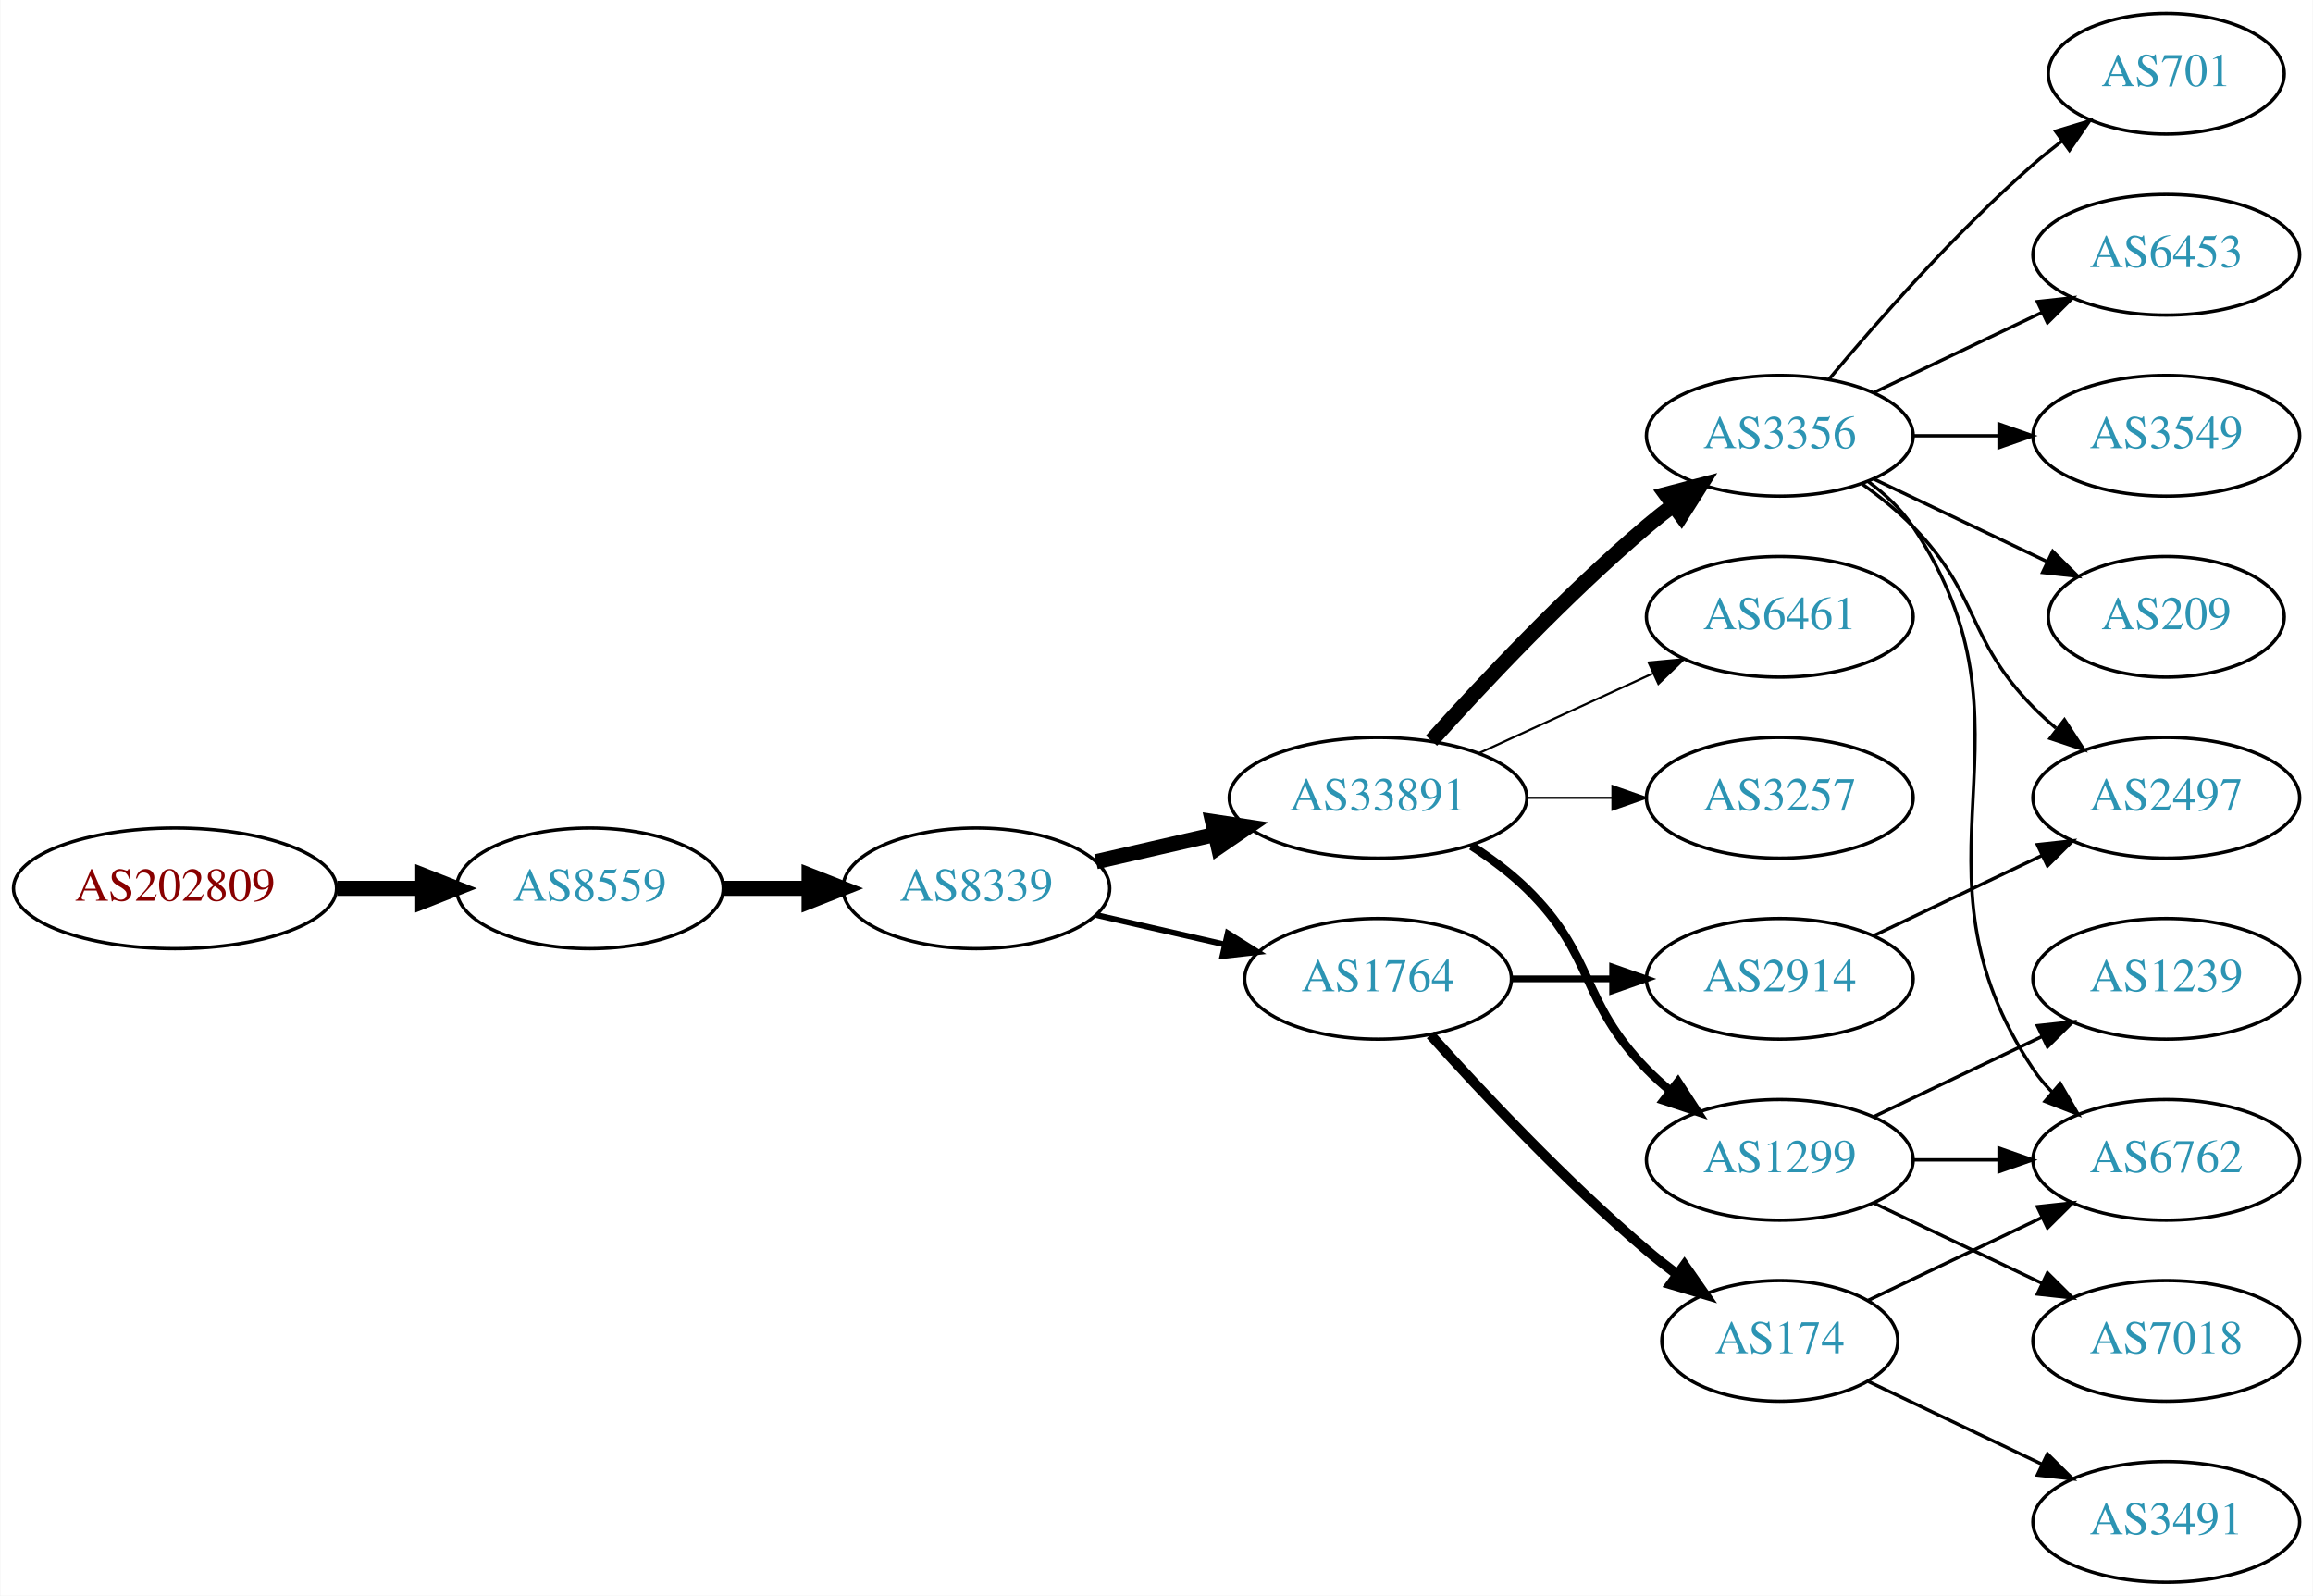
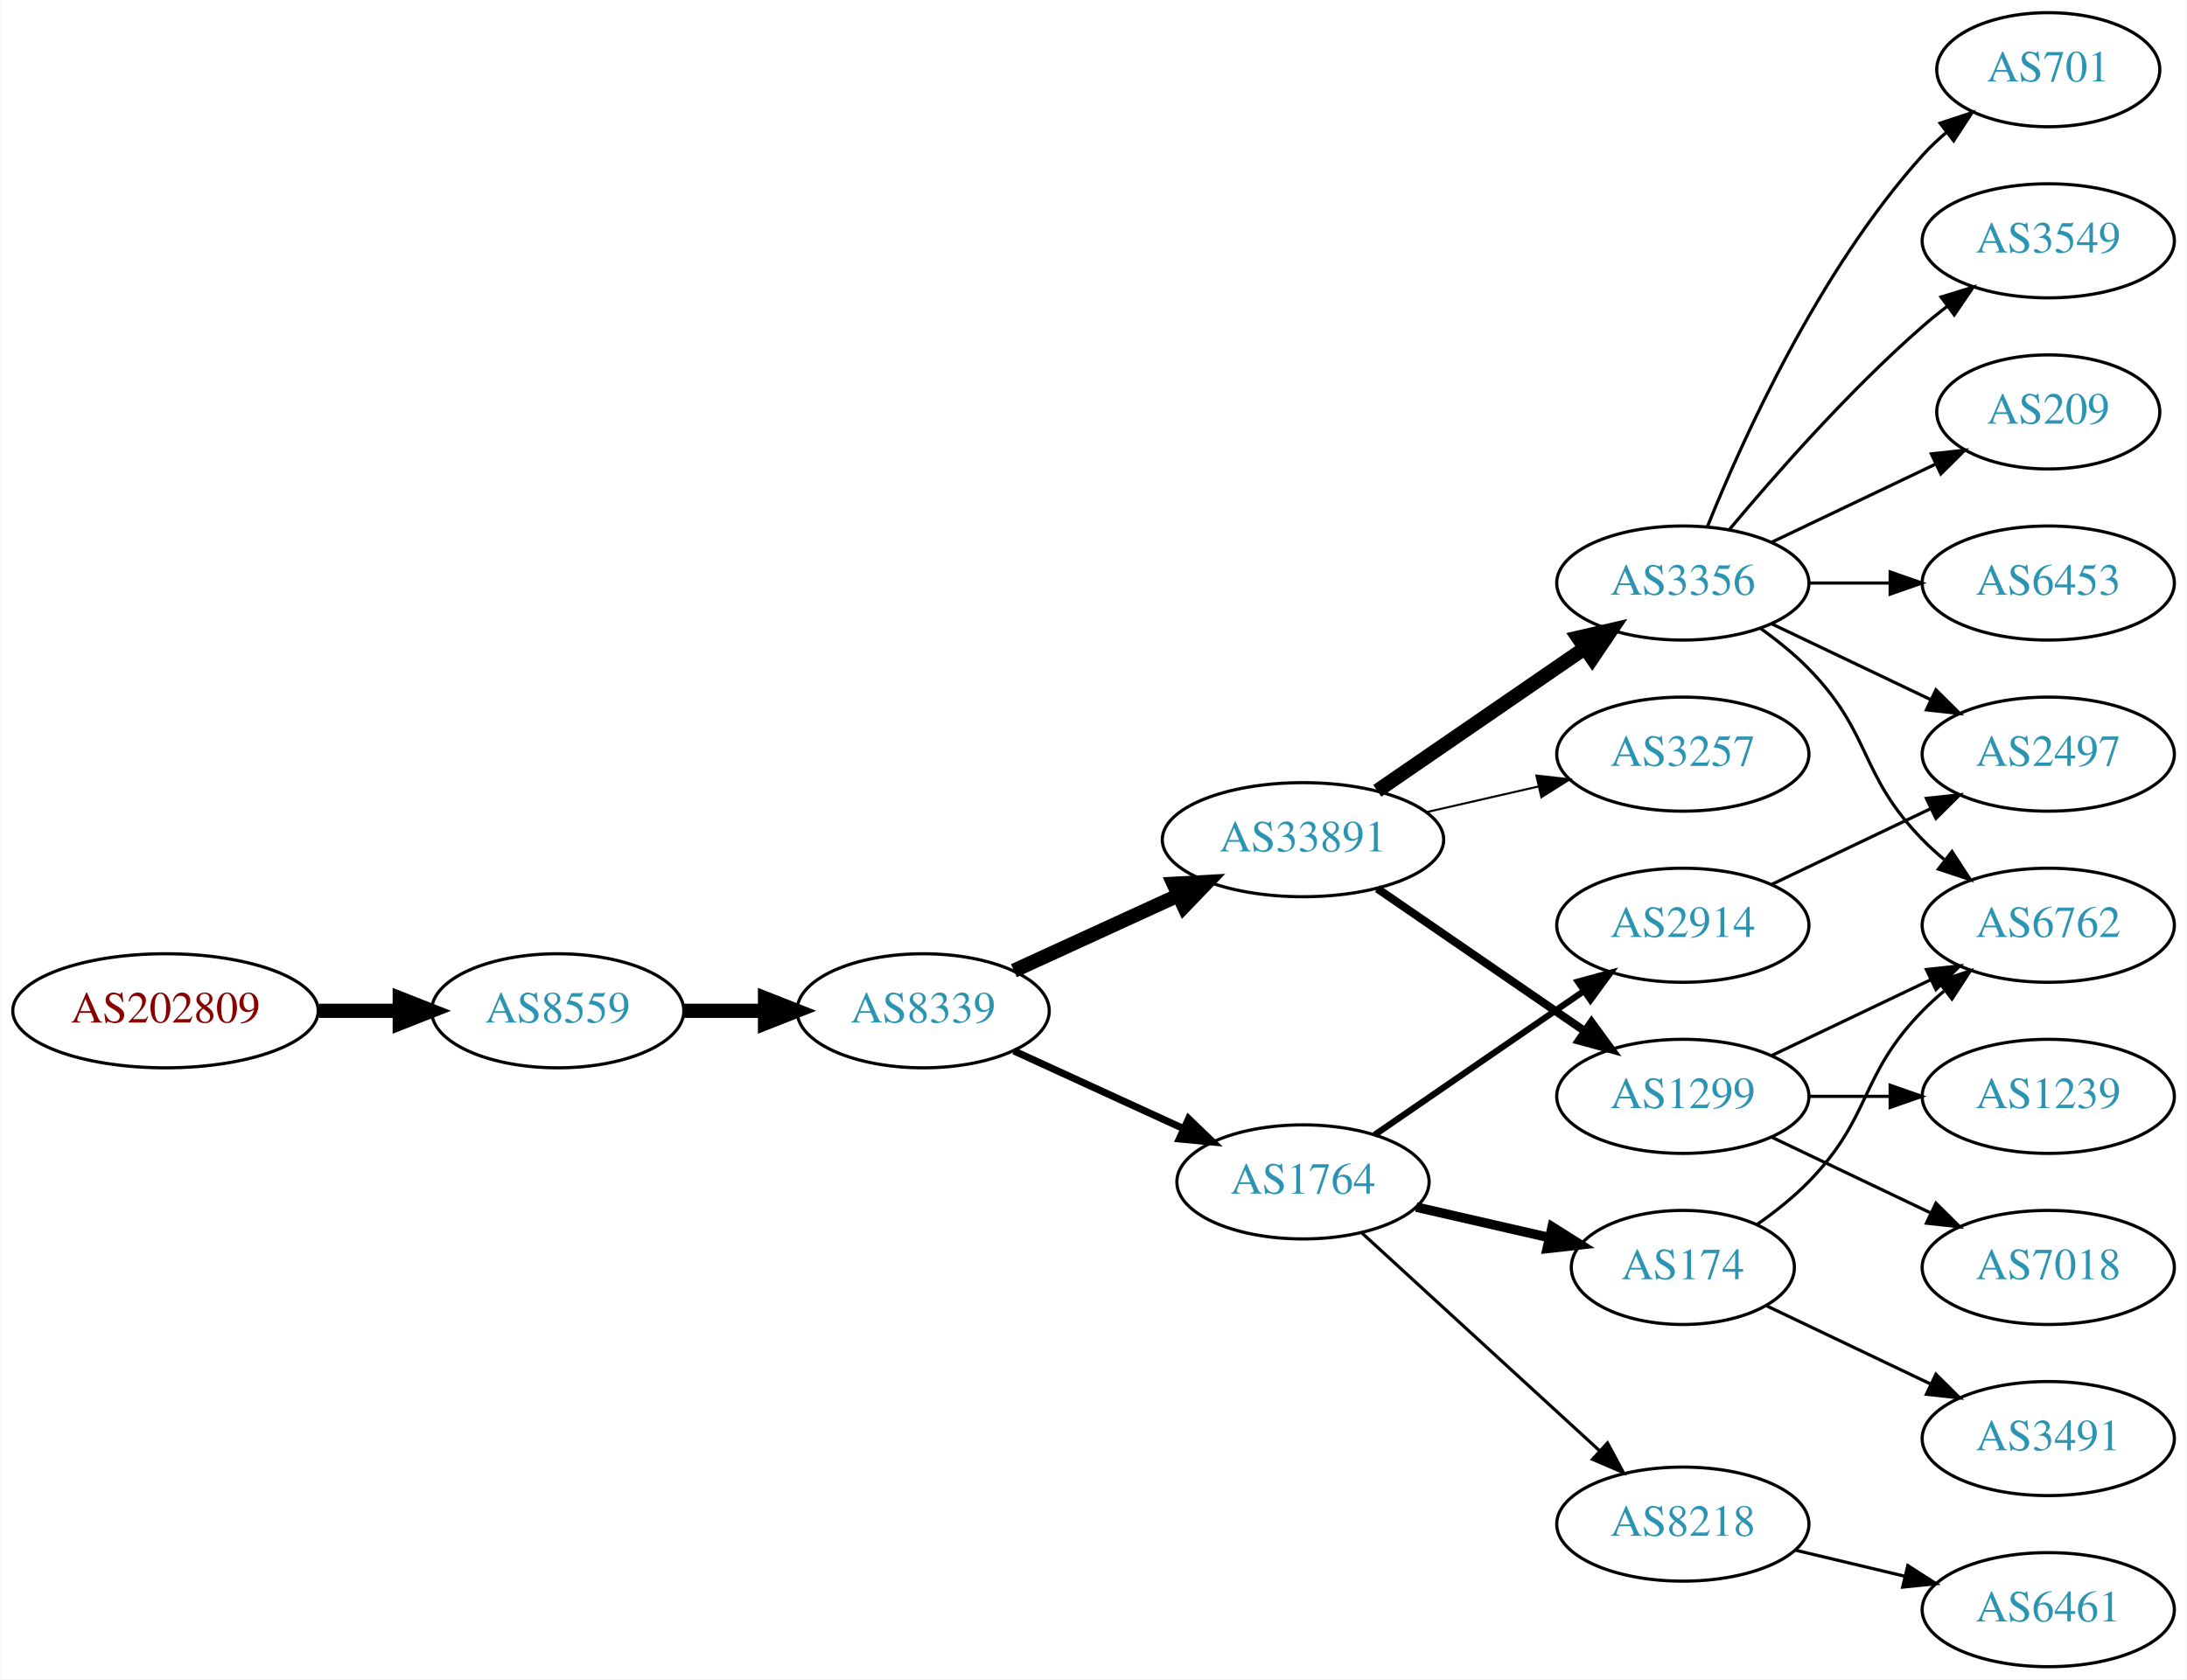
- <svg xmlns="http://www.w3.org/2000/svg" xmlns:xlink="http://www.w3.org/1999/xlink" width="690pt" height="476pt" viewBox="0.00 0.00 689.76 476.00">
-   <g id="graph0" class="graph" transform="scale(1 1) rotate(0) translate(4 472)">
-     <polygon fill="white" stroke="none" points="-4,4 -4,-472 685.755,-472 685.755,4 -4,4" />
+ <svg xmlns="http://www.w3.org/2000/svg" xmlns:xlink="http://www.w3.org/1999/xlink" width="690pt" height="530pt" viewBox="0.00 0.00 689.76 530.00">
+   <g id="graph0" class="graph" transform="scale(1 1) rotate(0) translate(4 526)">
+     <polygon fill="white" stroke="none" points="-4,4 -4,-526 685.755,-526 685.755,4 -4,4" />
    <g id="node1" class="node">
      <g id="a_node1">
        <a xlink:href="/asn/202809" xlink:title="AS202809 ~ Intigrad_Technologies [AT]">
          <ellipse fill="#ffffff" stroke="black" cx="48.096" cy="-207" rx="48.192" ry="18" />
          <text text-anchor="middle" x="48.096" y="-203.3" font-family="Times,serif" font-size="14.00" fill="#880000">AS202809</text>
        </a>
      </g>
    </g>
    <g id="node2" class="node">
      <g id="a_node2">
        <a xlink:href="/asn/8559" xlink:title="AS8559 ~ WELLCOM [AT]">
          <ellipse fill="#ffffff" stroke="black" cx="171.838" cy="-207" rx="39.794" ry="18" />
          <text text-anchor="middle" x="171.838" y="-203.3" font-family="Times,serif" font-size="14.00" fill="#2c94b3">AS8559</text>
        </a>
      </g>
    </g>
    <g id="edge1" class="edge">
      <path fill="none" stroke="black" stroke-width="4.5" d="M96.513,-207C104.867,-207 113.577,-207 121.969,-207" />
      <polygon fill="black" stroke="black" stroke-width="4.5" points="122.004,-210.938 132.004,-207 122.004,-203.063 122.004,-210.938" />
    </g>
    <g id="node3" class="node">
      <g id="a_node3">
        <a xlink:href="/asn/8339" xlink:title="AS8339 ~ kabelplus GmbH [AT]">
          <ellipse fill="#ffffff" stroke="black" cx="287.131" cy="-207" rx="39.794" ry="18" />
          <text text-anchor="middle" x="287.131" y="-203.3" font-family="Times,serif" font-size="14.00" fill="#2c94b3">AS8339</text>
        </a>
      </g>
    </g>
    <g id="edge2" class="edge">
      <path fill="none" stroke="black" stroke-width="4.5" d="M211.51,-207C219.713,-207 228.477,-207 237.009,-207" />
      <polygon fill="black" stroke="black" stroke-width="4.5" points="237.248,-210.938 247.248,-207 237.248,-203.063 237.248,-210.938" />
    </g>
    <g id="node4" class="node">
      <g id="a_node4">
        <a xlink:href="/asn/33891" xlink:title="AS33891 ~ CORE-BACKBONE GMBH GLOBAL NETWORK [DE]">
-           <ellipse fill="#ffffff" stroke="black" cx="406.973" cy="-234" rx="44.393" ry="18" />
-           <text text-anchor="middle" x="406.973" y="-230.3" font-family="Times,serif" font-size="14.00" fill="#2c94b3">AS33891</text>
+           <ellipse fill="#ffffff" stroke="black" cx="406.973" cy="-261" rx="44.393" ry="18" />
+           <text text-anchor="middle" x="406.973" y="-257.3" font-family="Times,serif" font-size="14.00" fill="#2c94b3">AS33891</text>
        </a>
      </g>
    </g>
    <g id="edge3" class="edge">
-       <path fill="none" stroke="black" stroke-width="4.5" d="M322.85,-214.955C333.989,-217.507 346.524,-220.379 358.417,-223.104" />
-       <polygon fill="black" stroke="black" stroke-width="4.5" points="357.584,-226.953 368.211,-225.348 359.343,-219.276 357.584,-226.953" />
+       <path fill="none" stroke="black" stroke-width="4.5" d="M315.76,-219.661C331.258,-226.762 350.824,-235.728 367.771,-243.494" />
+       <polygon fill="black" stroke="black" stroke-width="4.5" points="366.142,-247.079 376.873,-247.665 369.423,-239.92 366.142,-247.079" />
    </g>
    <g id="node5" class="node">
      <g id="a_node5">
        <a xlink:href="/asn/1764" xlink:title="AS1764 ~ NEXTLAYER-AS [AT]">
-           <ellipse fill="#ffffff" stroke="black" cx="406.973" cy="-180" rx="39.794" ry="18" />
-           <text text-anchor="middle" x="406.973" y="-176.3" font-family="Times,serif" font-size="14.00" fill="#2c94b3">AS1764</text>
+           <ellipse fill="#ffffff" stroke="black" cx="406.973" cy="-153" rx="39.794" ry="18" />
+           <text text-anchor="middle" x="406.973" y="-149.3" font-family="Times,serif" font-size="14.00" fill="#2c94b3">AS1764</text>
        </a>
      </g>
    </g>
    <g id="edge4" class="edge">
-       <path fill="none" stroke="black" stroke-width="1.731" d="M322.85,-199.045C334.85,-196.296 348.471,-193.175 361.164,-190.267" />
-       <polygon fill="black" stroke="black" stroke-width="1.731" points="362.129,-193.636 371.095,-187.991 360.566,-186.813 362.129,-193.636" />
+       <path fill="none" stroke="black" stroke-width="2.25" d="M315.76,-194.339C331.717,-187.027 351.987,-177.739 369.27,-169.819" />
+       <polygon fill="black" stroke="black" stroke-width="2.25" points="370.885,-172.929 378.518,-165.581 367.969,-166.565 370.885,-172.929" />
    </g>
    <g id="node6" class="node">
      <g id="a_node6">
        <a xlink:href="/asn/3356" xlink:title="AS3356 ~ Level 3 Parent, LLC [US]">
          <ellipse fill="#ffffff" stroke="black" cx="526.816" cy="-342" rx="39.794" ry="18" />
          <text text-anchor="middle" x="526.816" y="-338.3" font-family="Times,serif" font-size="14.00" fill="#2c94b3">AS3356</text>
        </a>
      </g>
    </g>
    <g id="edge5" class="edge">
-       <path fill="none" stroke="black" stroke-width="4.5" d="M422.906,-251.044C438.232,-268.097 463.168,-294.65 487.17,-315 489.667,-317.117 492.327,-319.232 495.039,-321.293" />
-       <polygon fill="black" stroke="black" stroke-width="4.5" points="492.817,-324.547 503.215,-327.266 497.463,-318.188 492.817,-324.547" />
+       <path fill="none" stroke="black" stroke-width="4.5" d="M430.416,-276.426C448.997,-289.198 475.558,-307.455 495.938,-321.463" />
+       <polygon fill="black" stroke="black" stroke-width="4.5" points="493.781,-324.758 504.252,-327.178 498.242,-318.269 493.781,-324.758" />
    </g>
    <g id="node7" class="node">
      <g id="a_node7">
-         <a xlink:href="/asn/6461" xlink:title="AS6461 ~ Zayo Bandwidth [US]">
+         <a xlink:href="/asn/3257" xlink:title="AS3257 ~ GTT [DE]">
          <ellipse fill="#ffffff" stroke="black" cx="526.816" cy="-288" rx="39.794" ry="18" />
-           <text text-anchor="middle" x="526.816" y="-284.3" font-family="Times,serif" font-size="14.00" fill="#2c94b3">AS6461</text>
+           <text text-anchor="middle" x="526.816" y="-284.3" font-family="Times,serif" font-size="14.00" fill="#2c94b3">AS3257</text>
        </a>
      </g>
    </g>
    <g id="edge6" class="edge">
-       <path fill="none" stroke="black" stroke-width="0.643" d="M437.103,-247.348C452.714,-254.502 472.112,-263.391 488.784,-271.03" />
-       <polygon fill="black" stroke="black" stroke-width="0.643" points="487.687,-274.378 498.236,-275.362 490.603,-268.014 487.687,-274.378" />
+       <path fill="none" stroke="black" stroke-width="0.643" d="M445.908,-269.692C457.149,-272.267 469.562,-275.111 481.185,-277.774" />
+       <polygon fill="black" stroke="black" stroke-width="0.643" points="480.617,-281.235 491.146,-280.057 482.181,-274.412 480.617,-281.235" />
    </g>
    <g id="node8" class="node">
      <g id="a_node8">
        <a xlink:href="/asn/1299" xlink:title="AS1299 ~ Telia Carrier [EU]">
-           <ellipse fill="#ffffff" stroke="black" cx="526.816" cy="-126" rx="39.794" ry="18" />
-           <text text-anchor="middle" x="526.816" y="-122.3" font-family="Times,serif" font-size="14.00" fill="#2c94b3">AS1299</text>
+           <ellipse fill="#ffffff" stroke="black" cx="526.816" cy="-180" rx="39.794" ry="18" />
+           <text text-anchor="middle" x="526.816" y="-176.3" font-family="Times,serif" font-size="14.00" fill="#2c94b3">AS1299</text>
        </a>
      </g>
    </g>
    <g id="edge7" class="edge">
-       <path fill="none" stroke="black" stroke-width="2.571" d="M434.857,-219.671C440.582,-215.964 446.348,-211.682 451.17,-207 471.863,-186.906 466.997,-173.617 487.17,-153 489.262,-150.861 491.546,-148.782 493.922,-146.79" />
-       <polygon fill="black" stroke="black" stroke-width="2.571" points="496.441,-149.268 502.222,-140.389 492.166,-143.725 496.441,-149.268" />
-     </g>
-     <g id="node9" class="node">
-       <g id="a_node9">
-         <a xlink:href="/asn/3257" xlink:title="AS3257 ~ GTT [DE]">
+       <path fill="none" stroke="black" stroke-width="2.571" d="M430.416,-245.574C448.997,-232.802 475.558,-214.545 495.938,-200.537" />
+       <polygon fill="black" stroke="black" stroke-width="2.571" points="497.994,-203.371 504.252,-194.822 494.029,-197.602 497.994,-203.371" />
+     </g>
+     <g id="node15" class="node">
+       <g id="a_node15">
+         <a xlink:href="/asn/2914" xlink:title="AS2914 ~ NTT America, Inc. [US]">
          <ellipse fill="#ffffff" stroke="black" cx="526.816" cy="-234" rx="39.794" ry="18" />
-           <text text-anchor="middle" x="526.816" y="-230.3" font-family="Times,serif" font-size="14.00" fill="#2c94b3">AS3257</text>
-         </a>
-       </g>
-     </g>
-     <g id="edge8" class="edge">
-       <path fill="none" stroke="black" stroke-width="0.643" d="M451.185,-234C459.497,-234 468.26,-234 476.742,-234" />
-       <polygon fill="black" stroke="black" stroke-width="0.643" points="476.901,-237.5 486.901,-234 476.901,-230.5 476.901,-237.5" />
+           <text text-anchor="middle" x="526.816" y="-230.3" font-family="Times,serif" font-size="14.00" fill="#2c94b3">AS2914</text>
+         </a>
+       </g>
+     </g>
+     <g id="edge14" class="edge">
+       <path fill="none" stroke="black" stroke-width="2" d="M429.588,-167.857C448.076,-180.565 474.89,-198.995 495.519,-213.175" />
+       <polygon fill="black" stroke="black" stroke-width="2" points="493.716,-216.183 503.94,-218.963 497.681,-210.414 493.716,-216.183" />
    </g>
    <g id="node16" class="node">
      <g id="a_node16">
-         <a xlink:href="/asn/2914" xlink:title="AS2914 ~ NTT America, Inc. [US]">
-           <ellipse fill="#ffffff" stroke="black" cx="526.816" cy="-180" rx="39.794" ry="18" />
-           <text text-anchor="middle" x="526.816" y="-176.3" font-family="Times,serif" font-size="14.00" fill="#2c94b3">AS2914</text>
+         <a xlink:href="/asn/8218" xlink:title="AS8218 ~ legacy Neotelecoms [FR]">
+           <ellipse fill="#ffffff" stroke="black" cx="526.816" cy="-45" rx="39.794" ry="18" />
+           <text text-anchor="middle" x="526.816" y="-41.3" font-family="Times,serif" font-size="14.00" fill="#2c94b3">AS8218</text>
        </a>
      </g>
    </g>
    <g id="edge15" class="edge">
-       <path fill="none" stroke="black" stroke-width="2" d="M446.886,-180C456.439,-180 466.789,-180 476.752,-180" />
-       <polygon fill="black" stroke="black" stroke-width="2" points="476.944,-183.5 486.944,-180 476.944,-176.5 476.944,-183.5" />
+       <path fill="none" stroke="black" d="M425.616,-136.831C445.488,-118.618 477.951,-88.867 500.52,-68.183" />
+       <polygon fill="black" stroke="black" points="503.046,-70.616 508.053,-61.279 498.316,-65.455 503.046,-70.616" />
    </g>
    <g id="node17" class="node">
      <g id="a_node17">
        <a xlink:href="/asn/174" xlink:title="AS174 ~ Cogent Communications [US]">
-           <ellipse fill="#ffffff" stroke="black" cx="526.816" cy="-72" rx="35.194" ry="18" />
-           <text text-anchor="middle" x="526.816" y="-68.3" font-family="Times,serif" font-size="14.00" fill="#2c94b3">AS174</text>
+           <ellipse fill="#ffffff" stroke="black" cx="526.816" cy="-126" rx="35.194" ry="18" />
+           <text text-anchor="middle" x="526.816" y="-122.3" font-family="Times,serif" font-size="14.00" fill="#2c94b3">AS174</text>
        </a>
      </g>
    </g>
    <g id="edge16" class="edge">
-       <path fill="none" stroke="black" stroke-width="3" d="M422.62,-163.275C437.92,-146.235 463.018,-119.477 487.17,-99 490.022,-96.582 493.087,-94.167 496.198,-91.831" />
-       <polygon fill="black" stroke="black" stroke-width="3" points="498.371,-94.578 504.426,-85.884 494.271,-88.905 498.371,-94.578" />
+       <path fill="none" stroke="black" stroke-width="3" d="M442.693,-145.045C455.785,-142.045 470.807,-138.604 484.448,-135.478" />
+       <polygon fill="black" stroke="black" stroke-width="3" points="485.59,-138.807 494.555,-133.162 484.026,-131.984 485.59,-138.807" />
+     </g>
+     <g id="node9" class="node">
+       <g id="a_node9">
+         <a xlink:href="/asn/209" xlink:title="AS209 ~ CenturyLink Communications, LLC [US]">
+           <ellipse fill="#ffffff" stroke="black" cx="642.109" cy="-396" rx="35.194" ry="18" />
+           <text text-anchor="middle" x="642.109" y="-392.3" font-family="Times,serif" font-size="14.00" fill="#2c94b3">AS209</text>
+         </a>
+       </g>
+     </g>
+     <g id="edge8" class="edge">
+       <path fill="none" stroke="black" d="M554.953,-354.934C570.384,-362.29 589.87,-371.577 606.405,-379.459" />
+       <polygon fill="black" stroke="black" points="605.214,-382.768 615.747,-383.911 608.226,-376.449 605.214,-382.768" />
    </g>
    <g id="node10" class="node">
      <g id="a_node10">
-         <a xlink:href="/asn/3549" xlink:title="AS3549 ~ Level 3 Parent, LLC [US]">
+         <a xlink:href="/asn/6453" xlink:title="AS6453 ~ TATA COMMUNICATIONS (AMERICA) INC [US]">
          <ellipse fill="#ffffff" stroke="black" cx="642.109" cy="-342" rx="39.794" ry="18" />
-           <text text-anchor="middle" x="642.109" y="-338.3" font-family="Times,serif" font-size="14.00" fill="#2c94b3">AS3549</text>
+           <text text-anchor="middle" x="642.109" y="-338.3" font-family="Times,serif" font-size="14.00" fill="#2c94b3">AS6453</text>
        </a>
      </g>
    </g>
    <g id="edge9" class="edge">
      <path fill="none" stroke="black" d="M566.488,-342C574.691,-342 583.455,-342 591.987,-342" />
      <polygon fill="black" stroke="black" points="592.227,-345.5 602.226,-342 592.226,-338.5 592.227,-345.5" />
    </g>
    <g id="node11" class="node">
      <g id="a_node11">
-         <a xlink:href="/asn/209" xlink:title="AS209 ~ CenturyLink Communications, LLC [US]">
-           <ellipse fill="#ffffff" stroke="black" cx="642.109" cy="-288" rx="35.194" ry="18" />
-           <text text-anchor="middle" x="642.109" y="-284.3" font-family="Times,serif" font-size="14.00" fill="#2c94b3">AS209</text>
+         <a xlink:href="/asn/6762" xlink:title="AS6762 ~ TELECOM ITALIA SPARKLE S.p.A. [IT]">
+           <ellipse fill="#ffffff" stroke="black" cx="642.109" cy="-234" rx="39.794" ry="18" />
+           <text text-anchor="middle" x="642.109" y="-230.3" font-family="Times,serif" font-size="14.00" fill="#2c94b3">AS6762</text>
        </a>
      </g>
    </g>
    <g id="edge10" class="edge">
-       <path fill="none" stroke="black" d="M554.953,-329.066C570.384,-321.71 589.87,-312.423 606.405,-304.541" />
-       <polygon fill="black" stroke="black" points="608.226,-307.551 615.747,-300.089 605.214,-301.232 608.226,-307.551" />
+       <path fill="none" stroke="black" d="M551.41,-327.611C556.666,-323.852 561.998,-319.563 566.463,-315 586.635,-294.383 582.29,-281.617 602.463,-261 604.555,-258.861 606.839,-256.782 609.215,-254.79" />
+       <polygon fill="black" stroke="black" points="611.734,-257.268 617.515,-248.389 607.459,-251.725 611.734,-257.268" />
    </g>
    <g id="node12" class="node">
      <g id="a_node12">
-         <a xlink:href="/asn/701" xlink:title="AS701 ~ UUNET [US]">
-           <ellipse fill="#ffffff" stroke="black" cx="642.109" cy="-450" rx="35.194" ry="18" />
-           <text text-anchor="middle" x="642.109" y="-446.3" font-family="Times,serif" font-size="14.00" fill="#2c94b3">AS701</text>
+         <a xlink:href="/asn/2497" xlink:title="AS2497 ~ Internet Initiative Japan Inc. [JP]">
+           <ellipse fill="#ffffff" stroke="black" cx="642.109" cy="-288" rx="39.794" ry="18" />
+           <text text-anchor="middle" x="642.109" y="-284.3" font-family="Times,serif" font-size="14.00" fill="#2c94b3">AS2497</text>
        </a>
      </g>
    </g>
    <g id="edge11" class="edge">
-       <path fill="none" stroke="black" d="M541.446,-358.817C555.729,-375.929 579.275,-402.745 602.463,-423 605.132,-425.332 608.005,-427.648 610.935,-429.886" />
-       <polygon fill="black" stroke="black" points="609.086,-432.87 619.227,-435.939 613.213,-427.216 609.086,-432.87" />
+       <path fill="none" stroke="black" d="M554.953,-329.066C569.946,-321.919 588.767,-312.948 604.991,-305.215" />
+       <polygon fill="black" stroke="black" points="606.673,-308.291 614.194,-300.829 603.661,-301.972 606.673,-308.291" />
    </g>
    <g id="node13" class="node">
      <g id="a_node13">
-         <a xlink:href="/asn/6762" xlink:title="AS6762 ~ TELECOM ITALIA SPARKLE S.p.A. [IT]">
-           <ellipse fill="#ffffff" stroke="black" cx="642.109" cy="-126" rx="39.794" ry="18" />
-           <text text-anchor="middle" x="642.109" y="-122.3" font-family="Times,serif" font-size="14.00" fill="#2c94b3">AS6762</text>
+         <a xlink:href="/asn/701" xlink:title="AS701 ~ UUNET [US]">
+           <ellipse fill="#ffffff" stroke="black" cx="642.109" cy="-504" rx="35.194" ry="18" />
+           <text text-anchor="middle" x="642.109" y="-500.3" font-family="Times,serif" font-size="14.00" fill="#2c94b3">AS701</text>
        </a>
      </g>
    </g>
    <g id="edge12" class="edge">
-       <path fill="none" stroke="black" d="M553.135,-328.393C558.191,-324.649 563.003,-320.169 566.463,-315 607.487,-253.706 561.438,-214.294 602.463,-153 604.084,-150.577 606.003,-148.305 608.105,-146.19" />
-       <polygon fill="black" stroke="black" points="610.472,-148.771 615.79,-139.607 605.918,-143.454 610.472,-148.771" />
+       <path fill="none" stroke="black" d="M534.564,-359.787C545.615,-387.243 569.668,-440.578 602.463,-477 604.778,-479.572 607.383,-482.03 610.119,-484.343" />
+       <polygon fill="black" stroke="black" points="607.984,-487.117 618.042,-490.448 612.257,-481.572 607.984,-487.117" />
    </g>
    <g id="node14" class="node">
      <g id="a_node14">
-         <a xlink:href="/asn/2497" xlink:title="AS2497 ~ Internet Initiative Japan Inc. [JP]">
-           <ellipse fill="#ffffff" stroke="black" cx="642.109" cy="-234" rx="39.794" ry="18" />
-           <text text-anchor="middle" x="642.109" y="-230.3" font-family="Times,serif" font-size="14.00" fill="#2c94b3">AS2497</text>
+         <a xlink:href="/asn/3549" xlink:title="AS3549 ~ Level 3 Parent, LLC [US]">
+           <ellipse fill="#ffffff" stroke="black" cx="642.109" cy="-450" rx="39.794" ry="18" />
+           <text text-anchor="middle" x="642.109" y="-446.3" font-family="Times,serif" font-size="14.00" fill="#2c94b3">AS3549</text>
        </a>
      </g>
    </g>
    <g id="edge13" class="edge">
-       <path fill="none" stroke="black" d="M551.41,-327.611C556.666,-323.852 561.998,-319.563 566.463,-315 586.635,-294.383 582.29,-281.617 602.463,-261 604.555,-258.861 606.839,-256.782 609.215,-254.79" />
-       <polygon fill="black" stroke="black" points="611.734,-257.268 617.515,-248.389 607.459,-251.725 611.734,-257.268" />
-     </g>
-     <g id="node15" class="node">
-       <g id="a_node15">
-         <a xlink:href="/asn/6453" xlink:title="AS6453 ~ TATA COMMUNICATIONS (AMERICA) INC [US]">
-           <ellipse fill="#ffffff" stroke="black" cx="642.109" cy="-396" rx="39.794" ry="18" />
-           <text text-anchor="middle" x="642.109" y="-392.3" font-family="Times,serif" font-size="14.00" fill="#2c94b3">AS6453</text>
-         </a>
-       </g>
-     </g>
-     <g id="edge14" class="edge">
-       <path fill="none" stroke="black" d="M554.953,-354.934C569.946,-362.081 588.767,-371.052 604.991,-378.785" />
-       <polygon fill="black" stroke="black" points="603.661,-382.028 614.194,-383.171 606.673,-375.709 603.661,-382.028" />
-     </g>
-     <g id="edge22" class="edge">
-       <path fill="none" stroke="black" d="M566.488,-126C574.691,-126 583.455,-126 591.987,-126" />
-       <polygon fill="black" stroke="black" points="592.227,-129.5 602.226,-126 592.226,-122.5 592.227,-129.5" />
+       <path fill="none" stroke="black" d="M541.446,-358.817C555.729,-375.929 579.275,-402.745 602.463,-423 604.928,-425.154 607.567,-427.294 610.264,-429.372" />
+       <polygon fill="black" stroke="black" points="608.289,-432.264 618.418,-435.37 612.437,-426.625 608.289,-432.264" />
+     </g>
+     <g id="edge20" class="edge">
+       <path fill="none" stroke="black" d="M554.953,-192.934C569.946,-200.081 588.767,-209.052 604.991,-216.785" />
+       <polygon fill="black" stroke="black" points="603.661,-220.028 614.194,-221.171 606.673,-213.709 603.661,-220.028" />
    </g>
    <g id="node19" class="node">
      <g id="a_node19">
        <a xlink:href="/asn/1239" xlink:title="AS1239 ~ Sprint [US]">
          <ellipse fill="#ffffff" stroke="black" cx="642.109" cy="-180" rx="39.794" ry="18" />
          <text text-anchor="middle" x="642.109" y="-176.3" font-family="Times,serif" font-size="14.00" fill="#2c94b3">AS1239</text>
        </a>
      </g>
    </g>
-     <g id="edge20" class="edge">
-       <path fill="none" stroke="black" d="M554.953,-138.934C569.946,-146.081 588.767,-155.052 604.991,-162.785" />
-       <polygon fill="black" stroke="black" points="603.661,-166.028 614.194,-167.171 606.673,-159.709 603.661,-166.028" />
+     <g id="edge18" class="edge">
+       <path fill="none" stroke="black" d="M566.488,-180C574.691,-180 583.455,-180 591.987,-180" />
+       <polygon fill="black" stroke="black" points="592.227,-183.5 602.226,-180 592.226,-176.5 592.227,-183.5" />
    </g>
    <g id="node20" class="node">
      <g id="a_node20">
        <a xlink:href="/asn/7018" xlink:title="AS7018 ~ AT&amp;T Services, Inc. [US]">
-           <ellipse fill="#ffffff" stroke="black" cx="642.109" cy="-72" rx="39.794" ry="18" />
-           <text text-anchor="middle" x="642.109" y="-68.3" font-family="Times,serif" font-size="14.00" fill="#2c94b3">AS7018</text>
-         </a>
-       </g>
+           <ellipse fill="#ffffff" stroke="black" cx="642.109" cy="-126" rx="39.794" ry="18" />
+           <text text-anchor="middle" x="642.109" y="-122.3" font-family="Times,serif" font-size="14.00" fill="#2c94b3">AS7018</text>
+         </a>
+       </g>
+     </g>
+     <g id="edge19" class="edge">
+       <path fill="none" stroke="black" d="M554.953,-167.066C569.946,-159.919 588.767,-150.948 604.991,-143.215" />
+       <polygon fill="black" stroke="black" points="606.673,-146.291 614.194,-138.829 603.661,-139.972 606.673,-146.291" />
    </g>
    <g id="edge21" class="edge">
-       <path fill="none" stroke="black" d="M554.953,-113.066C569.946,-105.919 588.767,-96.948 604.991,-89.215" />
-       <polygon fill="black" stroke="black" points="606.673,-92.291 614.194,-84.829 603.661,-85.972 606.673,-92.291" />
-     </g>
-     <g id="edge17" class="edge">
-       <path fill="none" stroke="black" d="M554.953,-192.934C569.946,-200.081 588.767,-209.052 604.991,-216.785" />
-       <polygon fill="black" stroke="black" points="603.661,-220.028 614.194,-221.171 606.673,-213.709 603.661,-220.028" />
-     </g>
-     <g id="edge19" class="edge">
-       <path fill="none" stroke="black" d="M553.241,-84.119C568.544,-91.412 588.267,-100.814 605.149,-108.86" />
-       <polygon fill="black" stroke="black" points="603.656,-112.026 614.189,-113.169 606.668,-105.707 603.656,-112.026" />
+       <path fill="none" stroke="black" d="M554.953,-246.934C569.946,-254.081 588.767,-263.052 604.991,-270.785" />
+       <polygon fill="black" stroke="black" points="603.661,-274.028 614.194,-275.171 606.673,-267.709 603.661,-274.028" />
    </g>
    <g id="node18" class="node">
      <g id="a_node18">
+         <a xlink:href="/asn/6461" xlink:title="AS6461 ~ Zayo Bandwidth [US]">
+           <ellipse fill="#ffffff" stroke="black" cx="642.109" cy="-18" rx="39.794" ry="18" />
+           <text text-anchor="middle" x="642.109" y="-14.3" font-family="Times,serif" font-size="14.00" fill="#2c94b3">AS6461</text>
+         </a>
+       </g>
+     </g>
+     <g id="edge17" class="edge">
+       <path fill="none" stroke="black" d="M562.423,-36.752C573.295,-34.162 585.449,-31.265 596.891,-28.538" />
+       <polygon fill="black" stroke="black" points="597.798,-31.92 606.714,-26.197 596.175,-25.111 597.798,-31.92" />
+     </g>
+     <g id="edge23" class="edge">
+       <path fill="none" stroke="black" d="M550.199,-139.532C555.841,-143.49 561.654,-148.086 566.463,-153 586.635,-173.617 582.29,-186.383 602.463,-207 604.555,-209.139 606.839,-211.218 609.215,-213.21" />
+       <polygon fill="black" stroke="black" points="607.459,-216.275 617.515,-219.611 611.734,-210.732 607.459,-216.275" />
+     </g>
+     <g id="node21" class="node">
+       <g id="a_node21">
        <a xlink:href="/asn/3491" xlink:title="AS3491 ~ PCCW Global, Inc. [US]">
-           <ellipse fill="#ffffff" stroke="black" cx="642.109" cy="-18" rx="39.794" ry="18" />
-           <text text-anchor="middle" x="642.109" y="-14.3" font-family="Times,serif" font-size="14.00" fill="#2c94b3">AS3491</text>
-         </a>
-       </g>
-     </g>
-     <g id="edge18" class="edge">
-       <path fill="none" stroke="black" d="M553.241,-59.881C568.544,-52.587 588.267,-43.187 605.149,-35.14" />
-       <polygon fill="black" stroke="black" points="606.668,-38.293 614.189,-30.831 603.656,-31.974 606.668,-38.293" />
+           <ellipse fill="#ffffff" stroke="black" cx="642.109" cy="-72" rx="39.794" ry="18" />
+           <text text-anchor="middle" x="642.109" y="-68.3" font-family="Times,serif" font-size="14.00" fill="#2c94b3">AS3491</text>
+         </a>
+       </g>
+     </g>
+     <g id="edge22" class="edge">
+       <path fill="none" stroke="black" d="M553.241,-113.881C568.544,-106.587 588.267,-97.186 605.149,-89.14" />
+       <polygon fill="black" stroke="black" points="606.668,-92.293 614.189,-84.831 603.656,-85.974 606.668,-92.293" />
    </g>
  </g>
</svg>
